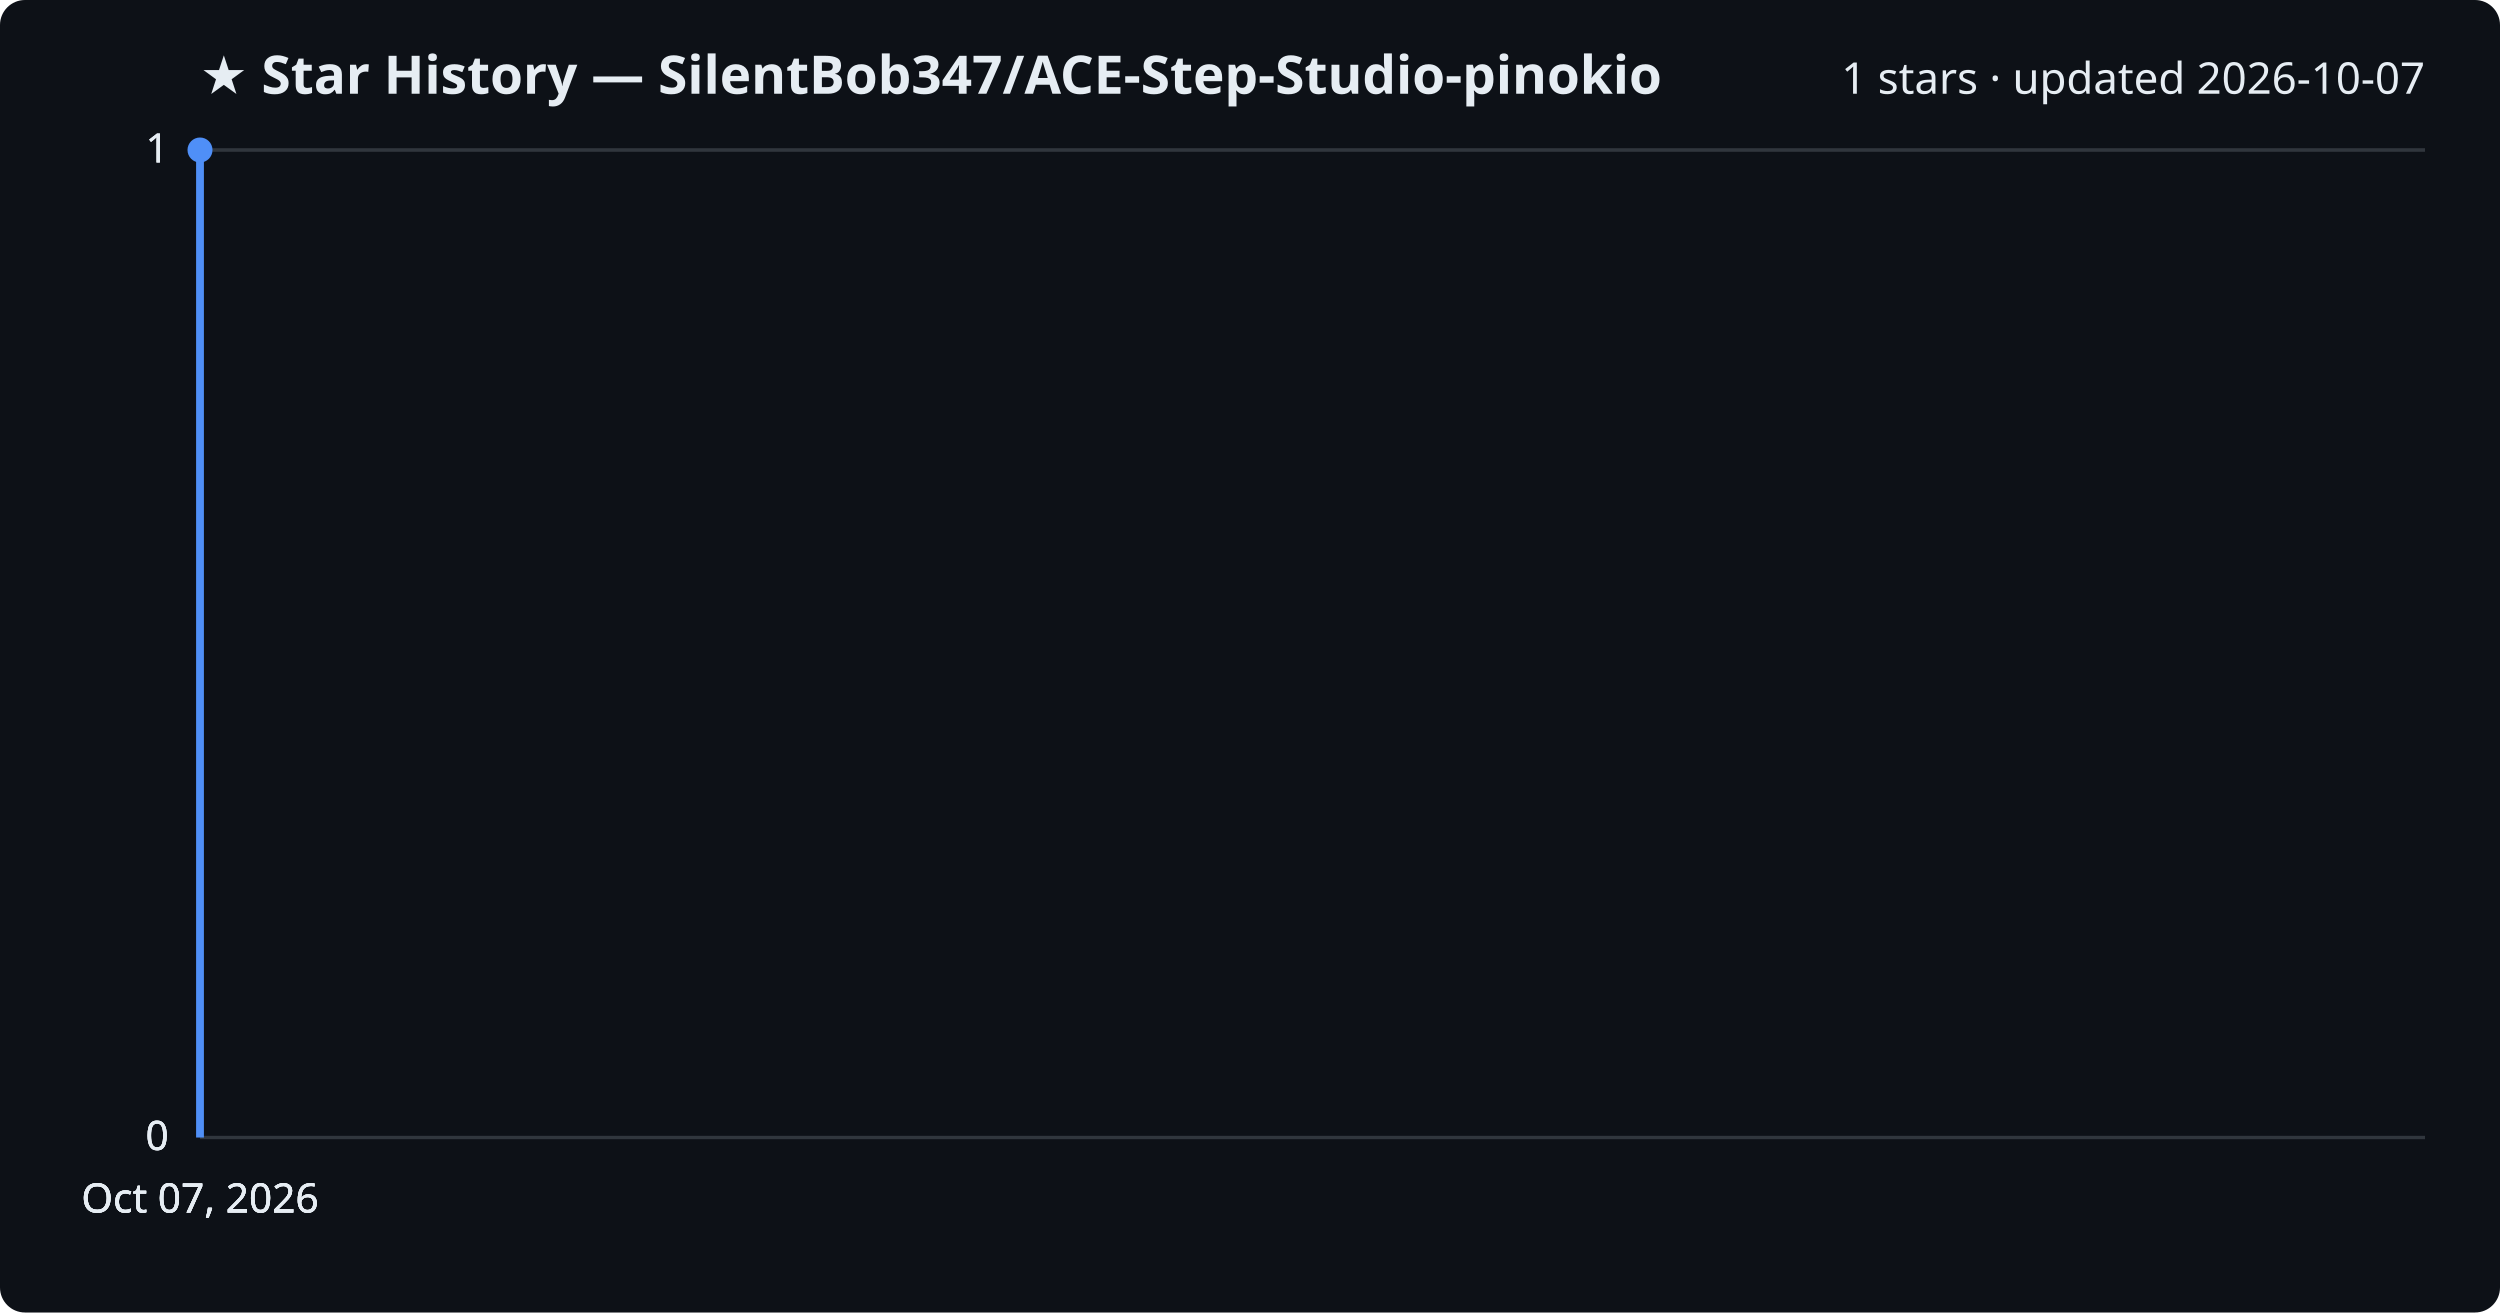
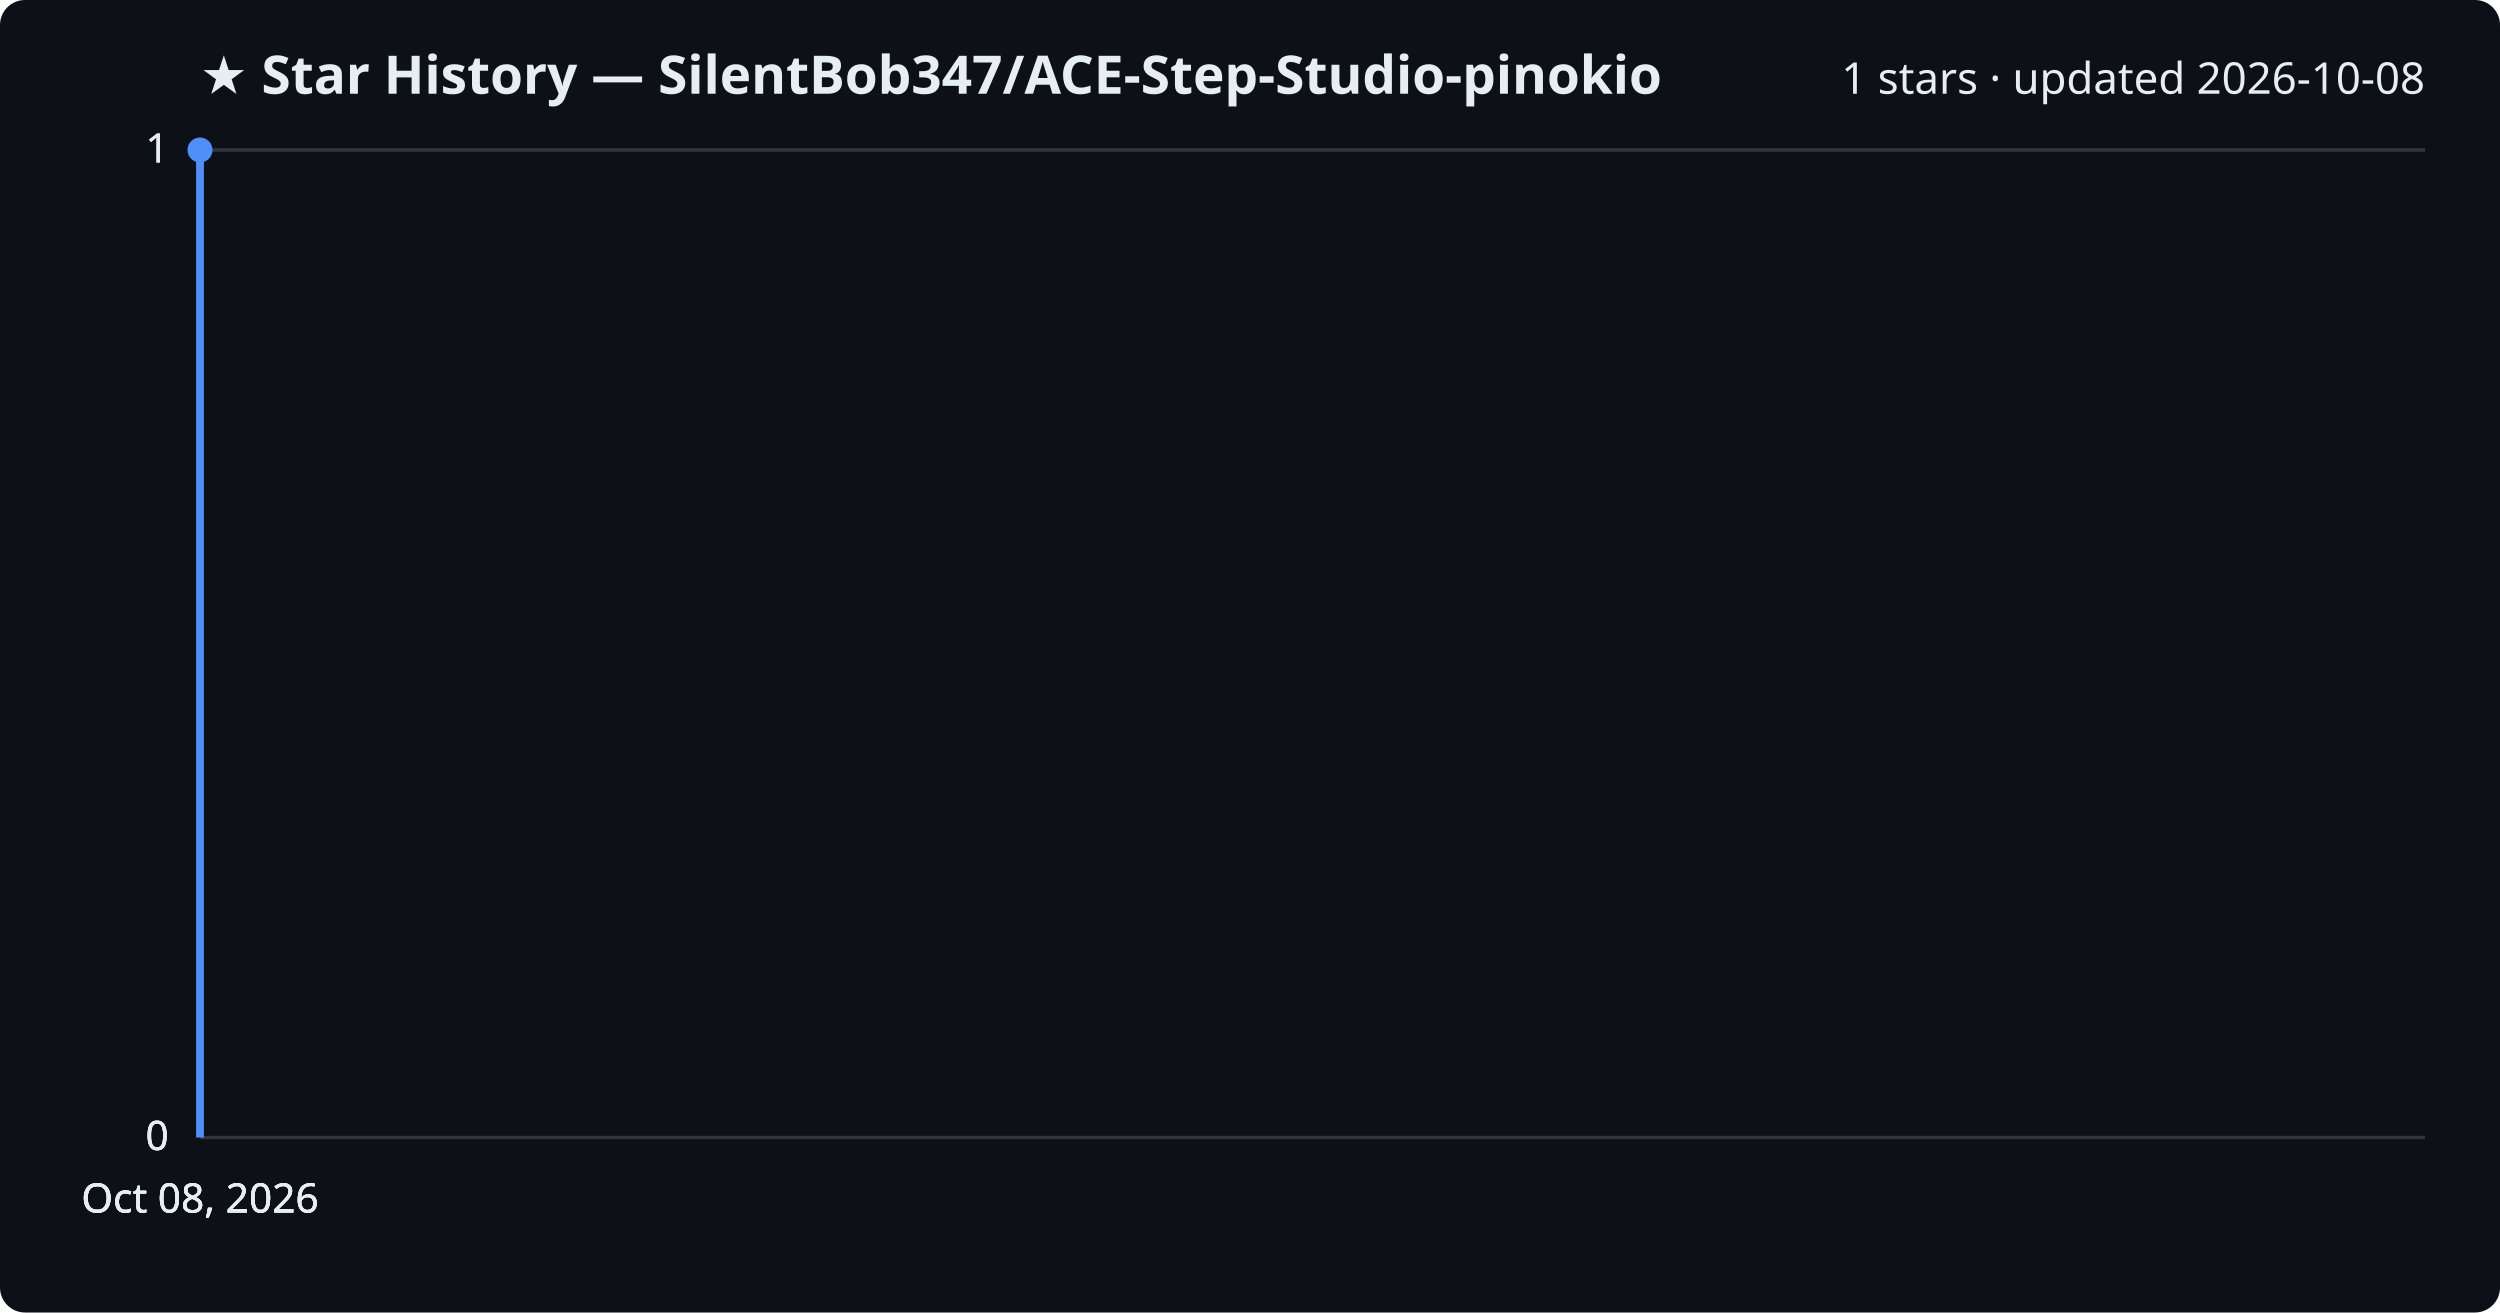
<svg xmlns="http://www.w3.org/2000/svg" viewBox="0 0 800 420" font-family="Segoe UI, sans-serif">
  <rect width="800" height="420" fill="#0d1117" rx="8" />
  <text x="64" y="30" fill="#e6edf3" font-size="17" font-weight="700">★ Star History — SilentBob347/ACE-Step-Studio-pinokio</text>
-   <text x="776" y="30" fill="#e6edf3" font-size="14" text-anchor="end">1 stars · updated 2026-10-07</text>
+   <text x="776" y="30" fill="#e6edf3" font-size="14" text-anchor="end">1 stars · updated 2026-10-08</text>
  <line x1="64" y1="364.0" x2="776" y2="364.0" stroke="#30363d" stroke-width="1" />
  <text x="54" y="368.0" fill="#e6edf3" font-size="13" text-anchor="end">0</text>
  <line x1="64" y1="364.0" x2="776" y2="364.0" stroke="#30363d" stroke-width="1" />
  <text x="54" y="368.0" fill="#e6edf3" font-size="13" text-anchor="end">0</text>
  <line x1="64" y1="364.0" x2="776" y2="364.0" stroke="#30363d" stroke-width="1" />
  <text x="54" y="368.0" fill="#e6edf3" font-size="13" text-anchor="end">0</text>
  <line x1="64" y1="48.0" x2="776" y2="48.0" stroke="#30363d" stroke-width="1" />
  <text x="54" y="52.0" fill="#e6edf3" font-size="13" text-anchor="end">1</text>
  <line x1="64" y1="48.0" x2="776" y2="48.0" stroke="#30363d" stroke-width="1" />
  <text x="54" y="52.0" fill="#e6edf3" font-size="13" text-anchor="end">1</text>
  <path d="M64.0,364.0 L64.0,48.0 L64.0,48.0" fill="none" stroke="#4f8ff7" stroke-width="2.5" stroke-linejoin="round" />
  <circle cx="64.0" cy="48.0" r="4" fill="#4f8ff7" />
-   <text x="64.0" y="388" fill="#e6edf3" font-size="13" text-anchor="middle">Oct 07, 2026</text>
-   <text x="64.0" y="388" fill="#e6edf3" font-size="13" text-anchor="middle">Oct 07, 2026</text>
-   <text x="64.0" y="388" fill="#e6edf3" font-size="13" text-anchor="middle">Oct 07, 2026</text>
-   <text x="64.0" y="388" fill="#e6edf3" font-size="13" text-anchor="middle">Oct 07, 2026</text>
+   <text x="64.0" y="388" fill="#e6edf3" font-size="13" text-anchor="middle">Oct 08, 2026</text>
+   <text x="64.0" y="388" fill="#e6edf3" font-size="13" text-anchor="middle">Oct 08, 2026</text>
+   <text x="64.0" y="388" fill="#e6edf3" font-size="13" text-anchor="middle">Oct 08, 2026</text>
+   <text x="64.0" y="388" fill="#e6edf3" font-size="13" text-anchor="middle">Oct 08, 2026</text>
</svg>
